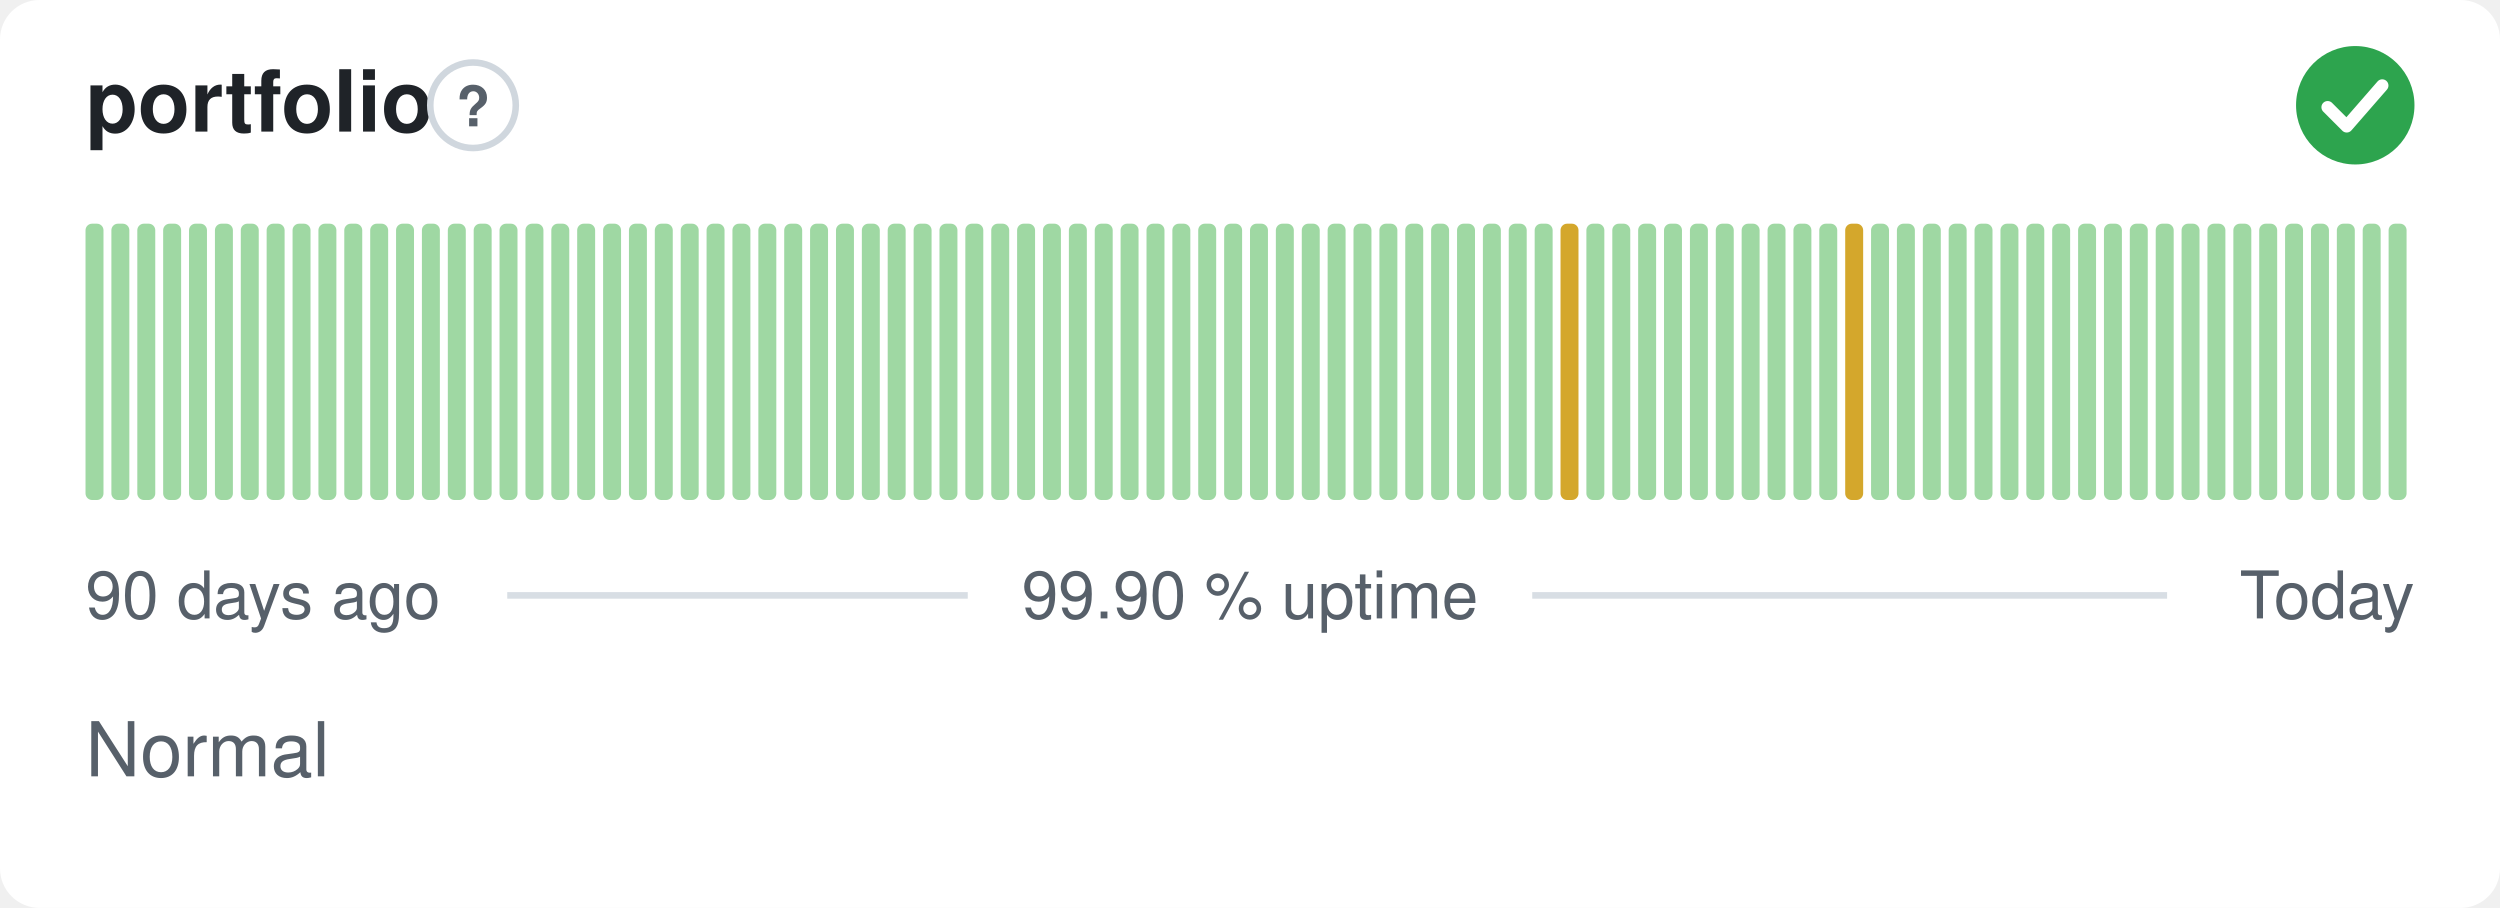
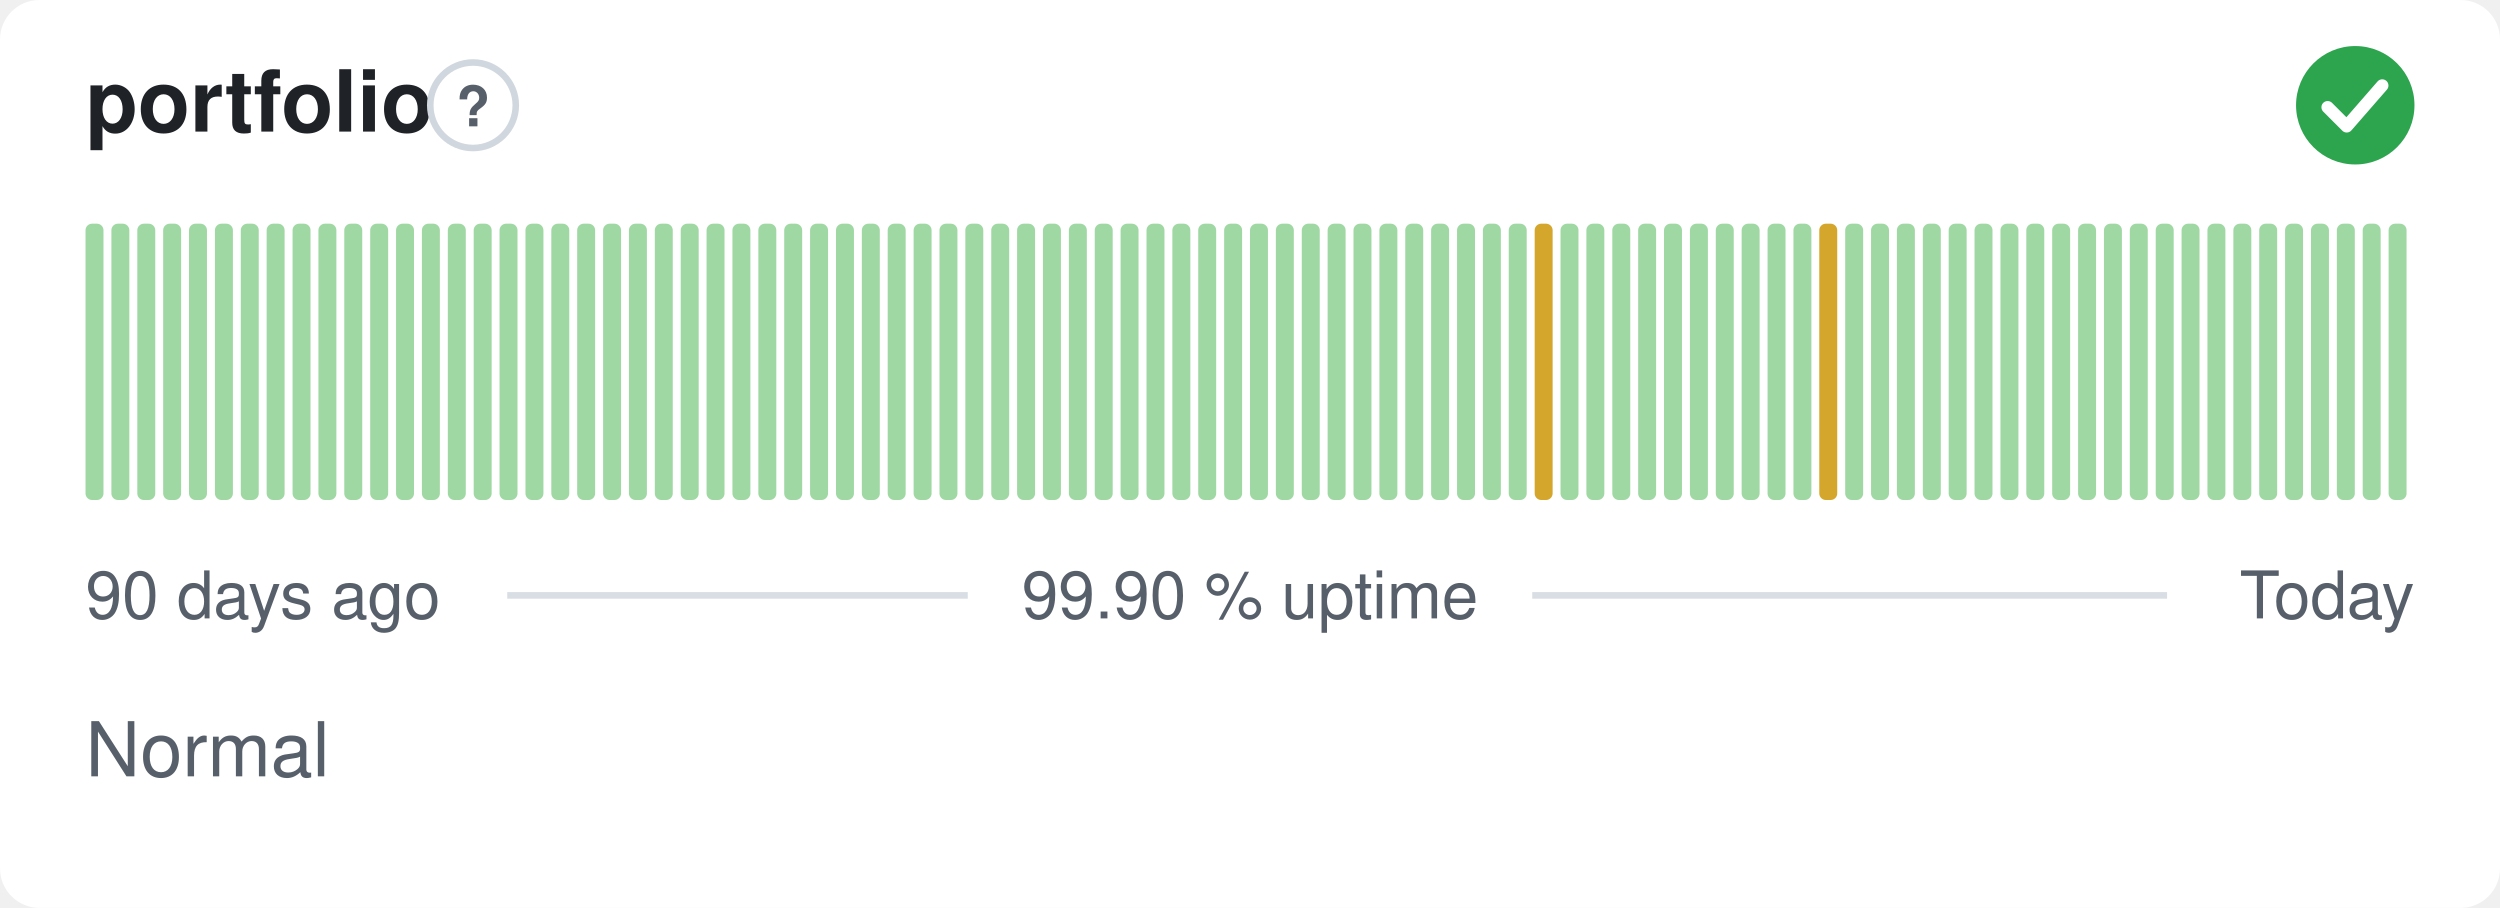
<svg xmlns="http://www.w3.org/2000/svg" width="380" height="138" viewBox="0 0 380 138" role="img" aria-label="portfolio: Normal, 99.90 % uptime over the last 90 days" font-family="-apple-system,BlinkMacSystemFont,'Segoe UI',Helvetica,Arial,sans-serif">
  <style>
    @media (prefers-color-scheme: dark) {
      .bg { fill: #0d1117 }
      .title { fill: #e6edf3 }
      .muted { fill: #8b949e }
      .hint { stroke: #30363d }
      .rule { stroke: #30363d }
      .nodata { fill: #21262d }
    }
  </style>
  <rect class="bg" width="380" height="138" rx="6" fill="#ffffff" />
  <text class="title" x="13" y="20" font-size="13" font-weight="600" fill="#1f2328">portfolio</text>
  <circle class="hint" cx="71.9" cy="16" r="6.5" fill="none" stroke="#d0d7de" stroke-width="1" />
  <text class="muted" x="71.9" y="19.2" text-anchor="middle" font-size="8.5" font-weight="700" fill="#57606a">?</text>
  <circle cx="358" cy="16" r="9" fill="#2da44e" />
  <path d="M353.80 16.30l2.90 2.90 5.40 -6.20" fill="none" stroke="#fff" stroke-width="1.89" stroke-linecap="round" stroke-linejoin="round" />
  <rect x="13.00" y="34.00" width="2.73" height="42.00" rx="1" fill="#9fd8a3" />
  <rect x="16.93" y="34.00" width="2.73" height="42.00" rx="1" fill="#9fd8a3" />
  <rect x="20.87" y="34.00" width="2.73" height="42.00" rx="1" fill="#9fd8a3" />
  <rect x="24.80" y="34.00" width="2.73" height="42.00" rx="1" fill="#9fd8a3" />
  <rect x="28.73" y="34.00" width="2.73" height="42.00" rx="1" fill="#9fd8a3" />
  <rect x="32.67" y="34.00" width="2.73" height="42.00" rx="1" fill="#9fd8a3" />
  <rect x="36.60" y="34.00" width="2.73" height="42.00" rx="1" fill="#9fd8a3" />
  <rect x="40.53" y="34.00" width="2.73" height="42.00" rx="1" fill="#9fd8a3" />
  <rect x="44.47" y="34.00" width="2.73" height="42.00" rx="1" fill="#9fd8a3" />
  <rect x="48.40" y="34.00" width="2.73" height="42.00" rx="1" fill="#9fd8a3" />
  <rect x="52.33" y="34.00" width="2.73" height="42.00" rx="1" fill="#9fd8a3" />
  <rect x="56.27" y="34.00" width="2.73" height="42.00" rx="1" fill="#9fd8a3" />
  <rect x="60.20" y="34.00" width="2.73" height="42.00" rx="1" fill="#9fd8a3" />
  <rect x="64.13" y="34.00" width="2.73" height="42.00" rx="1" fill="#9fd8a3" />
  <rect x="68.07" y="34.00" width="2.73" height="42.00" rx="1" fill="#9fd8a3" />
  <rect x="72.00" y="34.00" width="2.73" height="42.00" rx="1" fill="#9fd8a3" />
  <rect x="75.93" y="34.00" width="2.73" height="42.00" rx="1" fill="#9fd8a3" />
  <rect x="79.87" y="34.00" width="2.73" height="42.00" rx="1" fill="#9fd8a3" />
  <rect x="83.80" y="34.00" width="2.73" height="42.00" rx="1" fill="#9fd8a3" />
  <rect x="87.73" y="34.00" width="2.73" height="42.00" rx="1" fill="#9fd8a3" />
  <rect x="91.67" y="34.00" width="2.73" height="42.00" rx="1" fill="#9fd8a3" />
  <rect x="95.60" y="34.00" width="2.73" height="42.00" rx="1" fill="#9fd8a3" />
  <rect x="99.53" y="34.00" width="2.73" height="42.00" rx="1" fill="#9fd8a3" />
  <rect x="103.47" y="34.00" width="2.73" height="42.00" rx="1" fill="#9fd8a3" />
  <rect x="107.40" y="34.00" width="2.73" height="42.00" rx="1" fill="#9fd8a3" />
  <rect x="111.33" y="34.00" width="2.73" height="42.00" rx="1" fill="#9fd8a3" />
  <rect x="115.27" y="34.00" width="2.73" height="42.00" rx="1" fill="#9fd8a3" />
  <rect x="119.20" y="34.00" width="2.73" height="42.00" rx="1" fill="#9fd8a3" />
  <rect x="123.13" y="34.00" width="2.73" height="42.00" rx="1" fill="#9fd8a3" />
  <rect x="127.07" y="34.00" width="2.73" height="42.00" rx="1" fill="#9fd8a3" />
  <rect x="131.00" y="34.00" width="2.73" height="42.00" rx="1" fill="#9fd8a3" />
  <rect x="134.93" y="34.00" width="2.73" height="42.00" rx="1" fill="#9fd8a3" />
  <rect x="138.87" y="34.00" width="2.73" height="42.00" rx="1" fill="#9fd8a3" />
  <rect x="142.80" y="34.00" width="2.73" height="42.00" rx="1" fill="#9fd8a3" />
  <rect x="146.73" y="34.00" width="2.73" height="42.00" rx="1" fill="#9fd8a3" />
  <rect x="150.67" y="34.00" width="2.73" height="42.00" rx="1" fill="#9fd8a3" />
  <rect x="154.60" y="34.00" width="2.73" height="42.00" rx="1" fill="#9fd8a3" />
  <rect x="158.53" y="34.00" width="2.73" height="42.00" rx="1" fill="#9fd8a3" />
  <rect x="162.47" y="34.00" width="2.73" height="42.00" rx="1" fill="#9fd8a3" />
  <rect x="166.40" y="34.00" width="2.73" height="42.00" rx="1" fill="#9fd8a3" />
  <rect x="170.33" y="34.00" width="2.73" height="42.00" rx="1" fill="#9fd8a3" />
  <rect x="174.27" y="34.00" width="2.73" height="42.00" rx="1" fill="#9fd8a3" />
  <rect x="178.20" y="34.00" width="2.73" height="42.00" rx="1" fill="#9fd8a3" />
  <rect x="182.13" y="34.00" width="2.73" height="42.00" rx="1" fill="#9fd8a3" />
  <rect x="186.07" y="34.00" width="2.73" height="42.00" rx="1" fill="#9fd8a3" />
  <rect x="190.00" y="34.00" width="2.73" height="42.00" rx="1" fill="#9fd8a3" />
  <rect x="193.93" y="34.00" width="2.73" height="42.00" rx="1" fill="#9fd8a3" />
  <rect x="197.87" y="34.00" width="2.73" height="42.00" rx="1" fill="#9fd8a3" />
  <rect x="201.80" y="34.00" width="2.73" height="42.00" rx="1" fill="#9fd8a3" />
  <rect x="205.73" y="34.00" width="2.73" height="42.00" rx="1" fill="#9fd8a3" />
  <rect x="209.67" y="34.00" width="2.73" height="42.00" rx="1" fill="#9fd8a3" />
  <rect x="213.60" y="34.00" width="2.73" height="42.00" rx="1" fill="#9fd8a3" />
  <rect x="217.53" y="34.00" width="2.73" height="42.00" rx="1" fill="#9fd8a3" />
  <rect x="221.47" y="34.00" width="2.73" height="42.00" rx="1" fill="#9fd8a3" />
  <rect x="225.40" y="34.00" width="2.73" height="42.00" rx="1" fill="#9fd8a3" />
  <rect x="229.33" y="34.00" width="2.73" height="42.00" rx="1" fill="#9fd8a3" />
-   <rect x="233.27" y="34.00" width="2.73" height="42.00" rx="1" fill="#9fd8a3" />
-   <rect x="237.20" y="34.00" width="2.73" height="42.00" rx="1" fill="#d4a72c" />
+   <rect x="233.27" y="34.00" width="2.73" height="42.00" rx="1" fill="#d4a72c" />
+   <rect x="237.20" y="34.00" width="2.73" height="42.00" rx="1" fill="#9fd8a3" />
  <rect x="241.13" y="34.00" width="2.73" height="42.00" rx="1" fill="#9fd8a3" />
  <rect x="245.07" y="34.00" width="2.73" height="42.00" rx="1" fill="#9fd8a3" />
  <rect x="249.00" y="34.00" width="2.73" height="42.00" rx="1" fill="#9fd8a3" />
  <rect x="252.93" y="34.00" width="2.73" height="42.00" rx="1" fill="#9fd8a3" />
  <rect x="256.87" y="34.00" width="2.73" height="42.00" rx="1" fill="#9fd8a3" />
  <rect x="260.80" y="34.00" width="2.73" height="42.00" rx="1" fill="#9fd8a3" />
  <rect x="264.73" y="34.00" width="2.73" height="42.00" rx="1" fill="#9fd8a3" />
  <rect x="268.67" y="34.00" width="2.73" height="42.00" rx="1" fill="#9fd8a3" />
  <rect x="272.60" y="34.00" width="2.73" height="42.00" rx="1" fill="#9fd8a3" />
-   <rect x="276.53" y="34.00" width="2.73" height="42.00" rx="1" fill="#9fd8a3" />
-   <rect x="280.47" y="34.00" width="2.73" height="42.00" rx="1" fill="#d4a72c" />
+   <rect x="276.53" y="34.00" width="2.73" height="42.00" rx="1" fill="#d4a72c" />
+   <rect x="280.47" y="34.00" width="2.73" height="42.00" rx="1" fill="#9fd8a3" />
  <rect x="284.40" y="34.00" width="2.73" height="42.00" rx="1" fill="#9fd8a3" />
  <rect x="288.33" y="34.00" width="2.73" height="42.00" rx="1" fill="#9fd8a3" />
  <rect x="292.27" y="34.00" width="2.73" height="42.00" rx="1" fill="#9fd8a3" />
  <rect x="296.20" y="34.00" width="2.73" height="42.00" rx="1" fill="#9fd8a3" />
  <rect x="300.13" y="34.00" width="2.73" height="42.00" rx="1" fill="#9fd8a3" />
  <rect x="304.07" y="34.00" width="2.73" height="42.00" rx="1" fill="#9fd8a3" />
  <rect x="308.00" y="34.00" width="2.73" height="42.00" rx="1" fill="#9fd8a3" />
  <rect x="311.93" y="34.00" width="2.73" height="42.00" rx="1" fill="#9fd8a3" />
  <rect x="315.87" y="34.00" width="2.73" height="42.00" rx="1" fill="#9fd8a3" />
  <rect x="319.80" y="34.00" width="2.73" height="42.00" rx="1" fill="#9fd8a3" />
  <rect x="323.73" y="34.00" width="2.73" height="42.00" rx="1" fill="#9fd8a3" />
  <rect x="327.67" y="34.00" width="2.73" height="42.00" rx="1" fill="#9fd8a3" />
  <rect x="331.60" y="34.00" width="2.73" height="42.00" rx="1" fill="#9fd8a3" />
  <rect x="335.53" y="34.00" width="2.73" height="42.00" rx="1" fill="#9fd8a3" />
  <rect x="339.47" y="34.00" width="2.73" height="42.00" rx="1" fill="#9fd8a3" />
  <rect x="343.40" y="34.00" width="2.73" height="42.00" rx="1" fill="#9fd8a3" />
  <rect x="347.33" y="34.00" width="2.73" height="42.00" rx="1" fill="#9fd8a3" />
  <rect x="351.27" y="34.00" width="2.73" height="42.00" rx="1" fill="#9fd8a3" />
  <rect x="355.20" y="34.00" width="2.73" height="42.00" rx="1" fill="#9fd8a3" />
  <rect x="359.13" y="34.00" width="2.73" height="42.00" rx="1" fill="#9fd8a3" />
  <rect x="363.07" y="34.00" width="2.73" height="42.00" rx="1" fill="#9fd8a3" />
  <text class="muted" x="13" y="94" font-size="10" fill="#57606a">90 days ago</text>
  <text class="muted" x="190" y="94" text-anchor="middle" font-size="10" fill="#57606a">99.90 % uptime</text>
  <text class="muted" x="367" y="94" text-anchor="end" font-size="10" fill="#57606a">Today</text>
  <line class="rule" x1="77.1" y1="90.5" x2="147.1" y2="90.5" stroke="#d8dee4" stroke-width="1" />
  <line class="rule" x1="232.9" y1="90.5" x2="329.4" y2="90.5" stroke="#d8dee4" stroke-width="1" />
  <text class="muted" x="13" y="118" font-size="11.5" fill="#57606a">Normal</text>
</svg>
